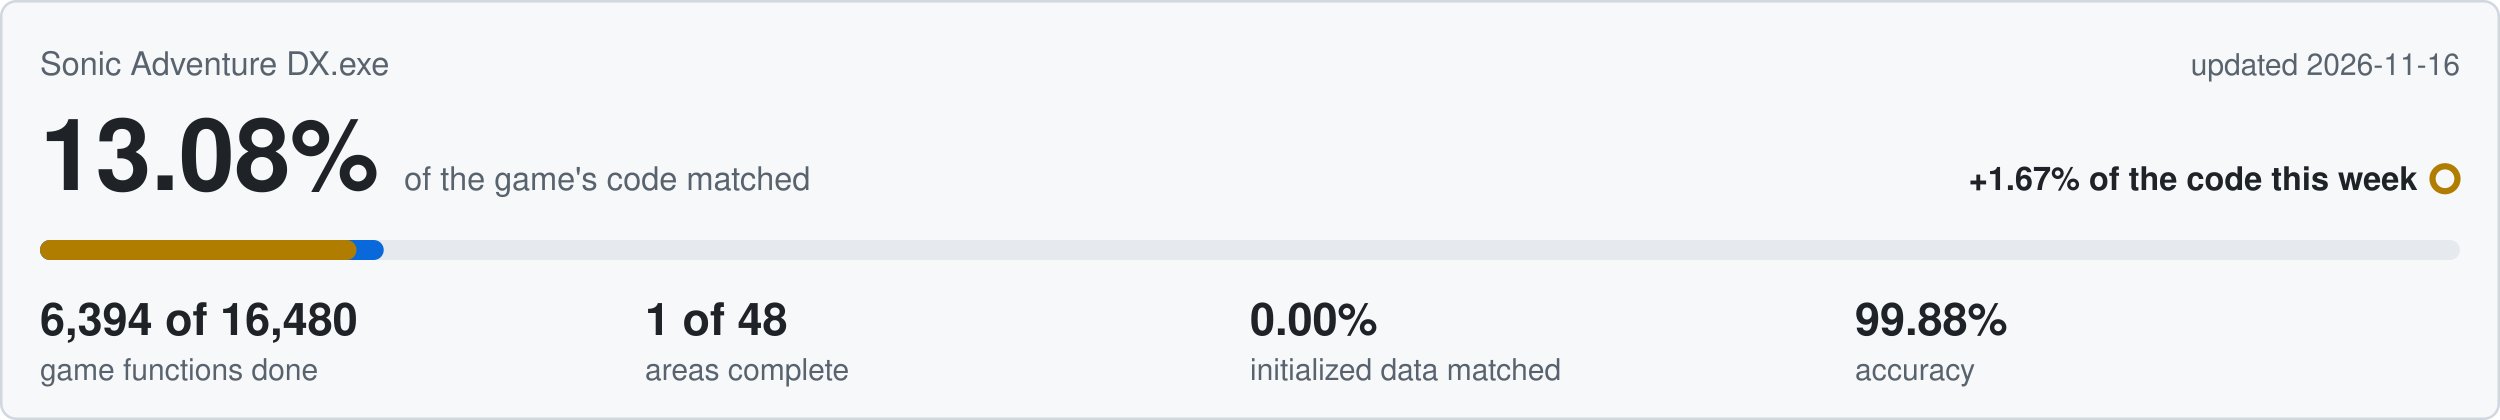
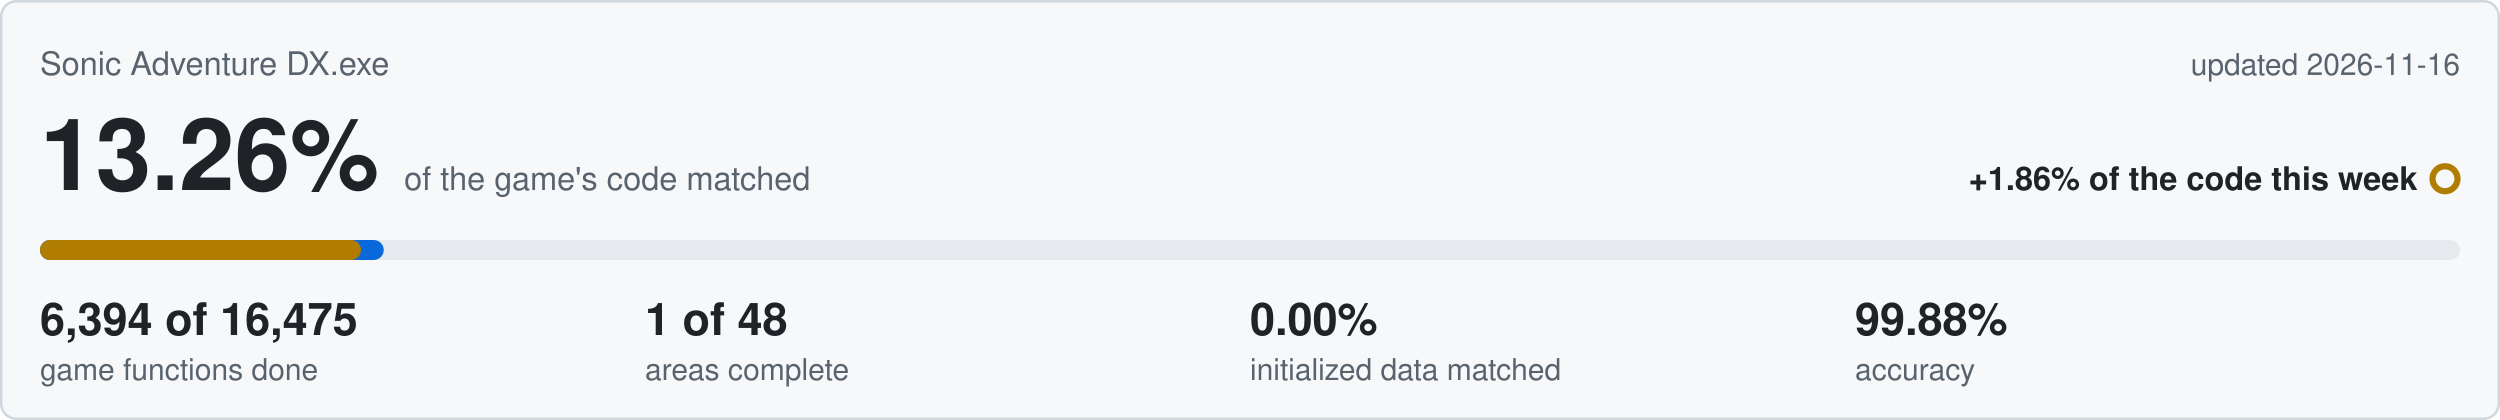
<svg xmlns="http://www.w3.org/2000/svg" viewBox="0 0 1000 168" width="1000" height="168">
  <rect x="0.5" y="0.5" width="999" height="167" rx="6" fill="#f6f8fa" stroke="#d0d7de" />
  <text x="16" y="30" font-family="Segoe UI,Helvetica,Arial,sans-serif" font-size="13" fill="#59636e">Sonic Adventure DX.exe</text>
  <text x="984" y="30" text-anchor="end" font-family="Segoe UI,Helvetica,Arial,sans-serif" font-size="12" fill="#59636e">updated 2026-11-16</text>
-   <text x="16" y="76" font-family="Segoe UI,Helvetica,Arial,sans-serif" font-size="40" font-weight="600" fill="#1f2328">13.08%<tspan dx="10" font-size="13" font-weight="400" fill="#59636e">of the game's code matched</tspan>
+   <text x="16" y="76" font-family="Segoe UI,Helvetica,Arial,sans-serif" font-size="40" font-weight="600" fill="#1f2328">13.26%<tspan dx="10" font-size="13" font-weight="400" fill="#59636e">of the game's code matched</tspan>
  </text>
-   <text x="967" y="76" text-anchor="end" font-family="Segoe UI,Helvetica,Arial,sans-serif" font-size="13" font-weight="600" fill="#1f2328">+1.67% of the code this week</text>
+   <text x="967" y="76" text-anchor="end" font-family="Segoe UI,Helvetica,Arial,sans-serif" font-size="13" font-weight="600" fill="#1f2328">+1.86% of the code this week</text>
  <circle cx="978" cy="71.5" r="5" fill="none" stroke="#b07d00" stroke-width="2.5" />
  <rect x="16" y="96" width="968" height="8" rx="4" fill="#e6eaef" />
  <rect x="16" y="96" width="137.5" height="8" rx="4" fill="#0969da" />
-   <rect x="16" y="96" width="126.6" height="8" rx="4" fill="#b07d00" />
-   <text x="16" y="134" font-family="Segoe UI,Helvetica,Arial,sans-serif" font-size="18" font-weight="600" fill="#1f2328">6,394 of 16,480</text>
+   <rect x="16" y="96" width="128.4" height="8" rx="4" fill="#b07d00" />
+   <text x="16" y="134" font-family="Segoe UI,Helvetica,Arial,sans-serif" font-size="18" font-weight="600" fill="#1f2328">6,394 of 16,475</text>
  <text x="16" y="152" font-family="Segoe UI,Helvetica,Arial,sans-serif" font-size="12" fill="#59636e">game functions done</text>
  <text x="258" y="134" font-family="Segoe UI,Helvetica,Arial,sans-serif" font-size="18" font-weight="600" fill="#1f2328">1 of 48</text>
  <text x="258" y="152" font-family="Segoe UI,Helvetica,Arial,sans-serif" font-size="12" fill="#59636e">areas complete</text>
  <text x="500" y="134" font-family="Segoe UI,Helvetica,Arial,sans-serif" font-size="18" font-weight="600" fill="#1f2328">0.00%</text>
  <text x="500" y="152" font-family="Segoe UI,Helvetica,Arial,sans-serif" font-size="12" fill="#59636e">initialized data matched</text>
  <text x="742" y="134" font-family="Segoe UI,Helvetica,Arial,sans-serif" font-size="18" font-weight="600" fill="#1f2328">99.88%</text>
  <text x="742" y="152" font-family="Segoe UI,Helvetica,Arial,sans-serif" font-size="12" fill="#59636e">accuracy</text>
</svg>
